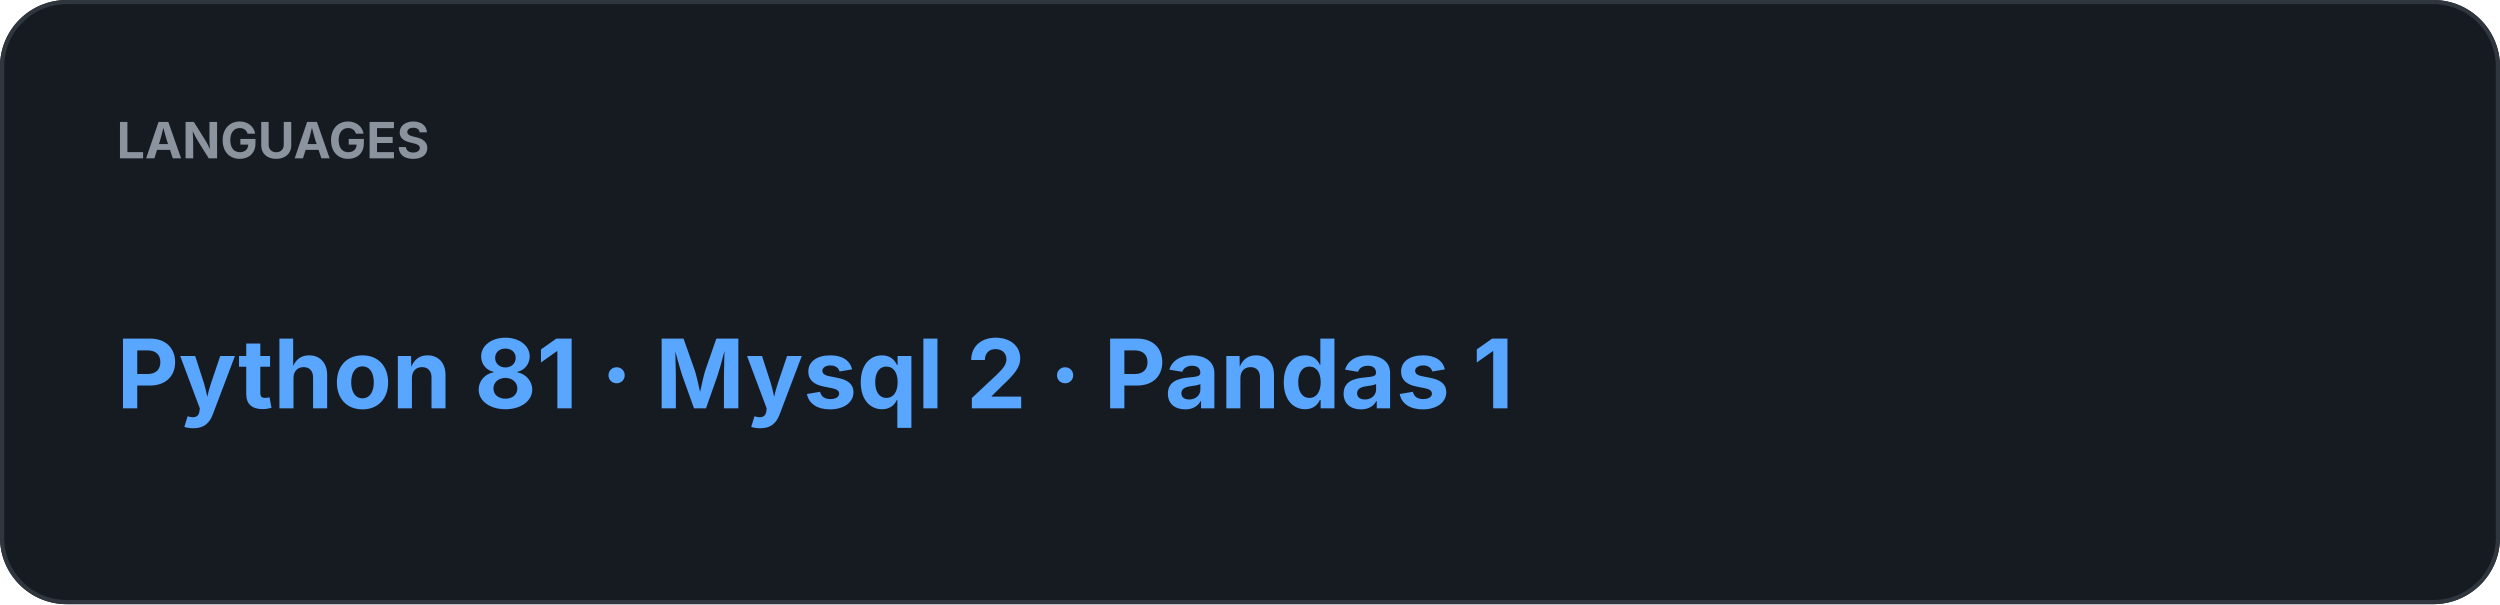
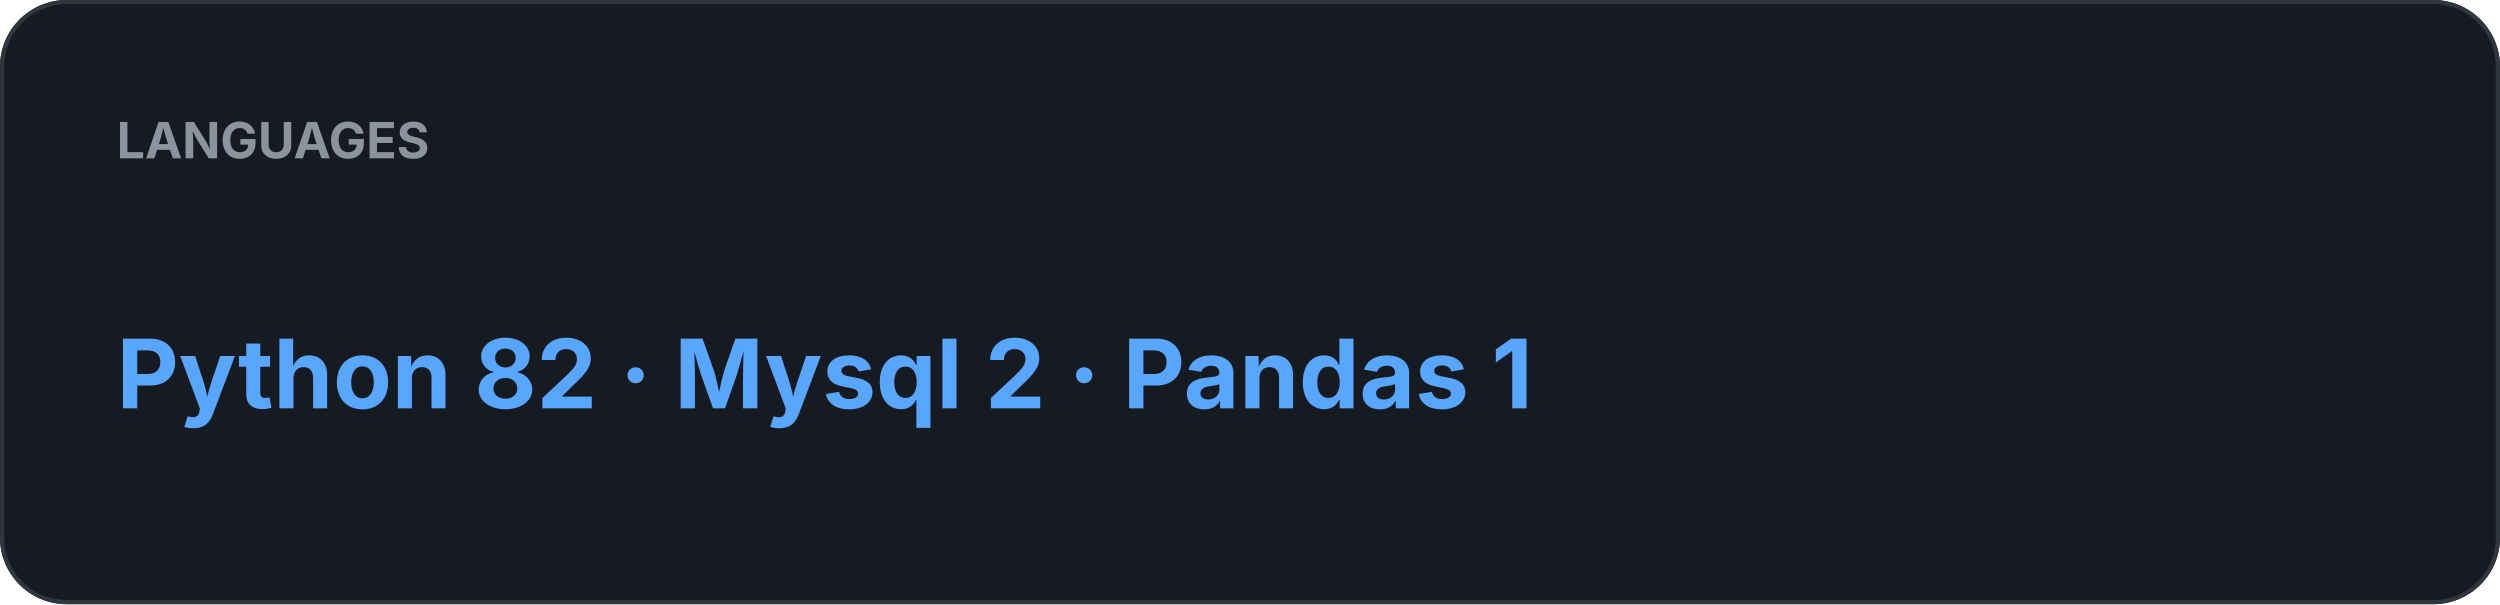
<svg xmlns="http://www.w3.org/2000/svg" width="600" height="145" viewBox="0 0 600 145">
  <rect width="100%" height="100%" rx="16" fill="#161B22" />
  <rect x="0.5" y="0.5" width="599" height="144" rx="15.5" fill="none" stroke="#30363D" />
  <text x="28" y="38" fill="#8B949E" font-family="-apple-system,BlinkMacSystemFont,Segoe UI,sans-serif" font-size="12" font-weight="700">LANGUAGES</text>
-   <text x="28" y="98" fill="#58A6FF" font-family="-apple-system,BlinkMacSystemFont,Segoe UI,sans-serif" font-size="23" font-weight="700">Python 81  ·  Mysql 2  ·  Pandas 1</text>
+   <text x="28" y="98" fill="#58A6FF" font-family="-apple-system,BlinkMacSystemFont,Segoe UI,sans-serif" font-size="23" font-weight="700">Python 82  ·  Mysql 2  ·  Pandas 1</text>
</svg>
